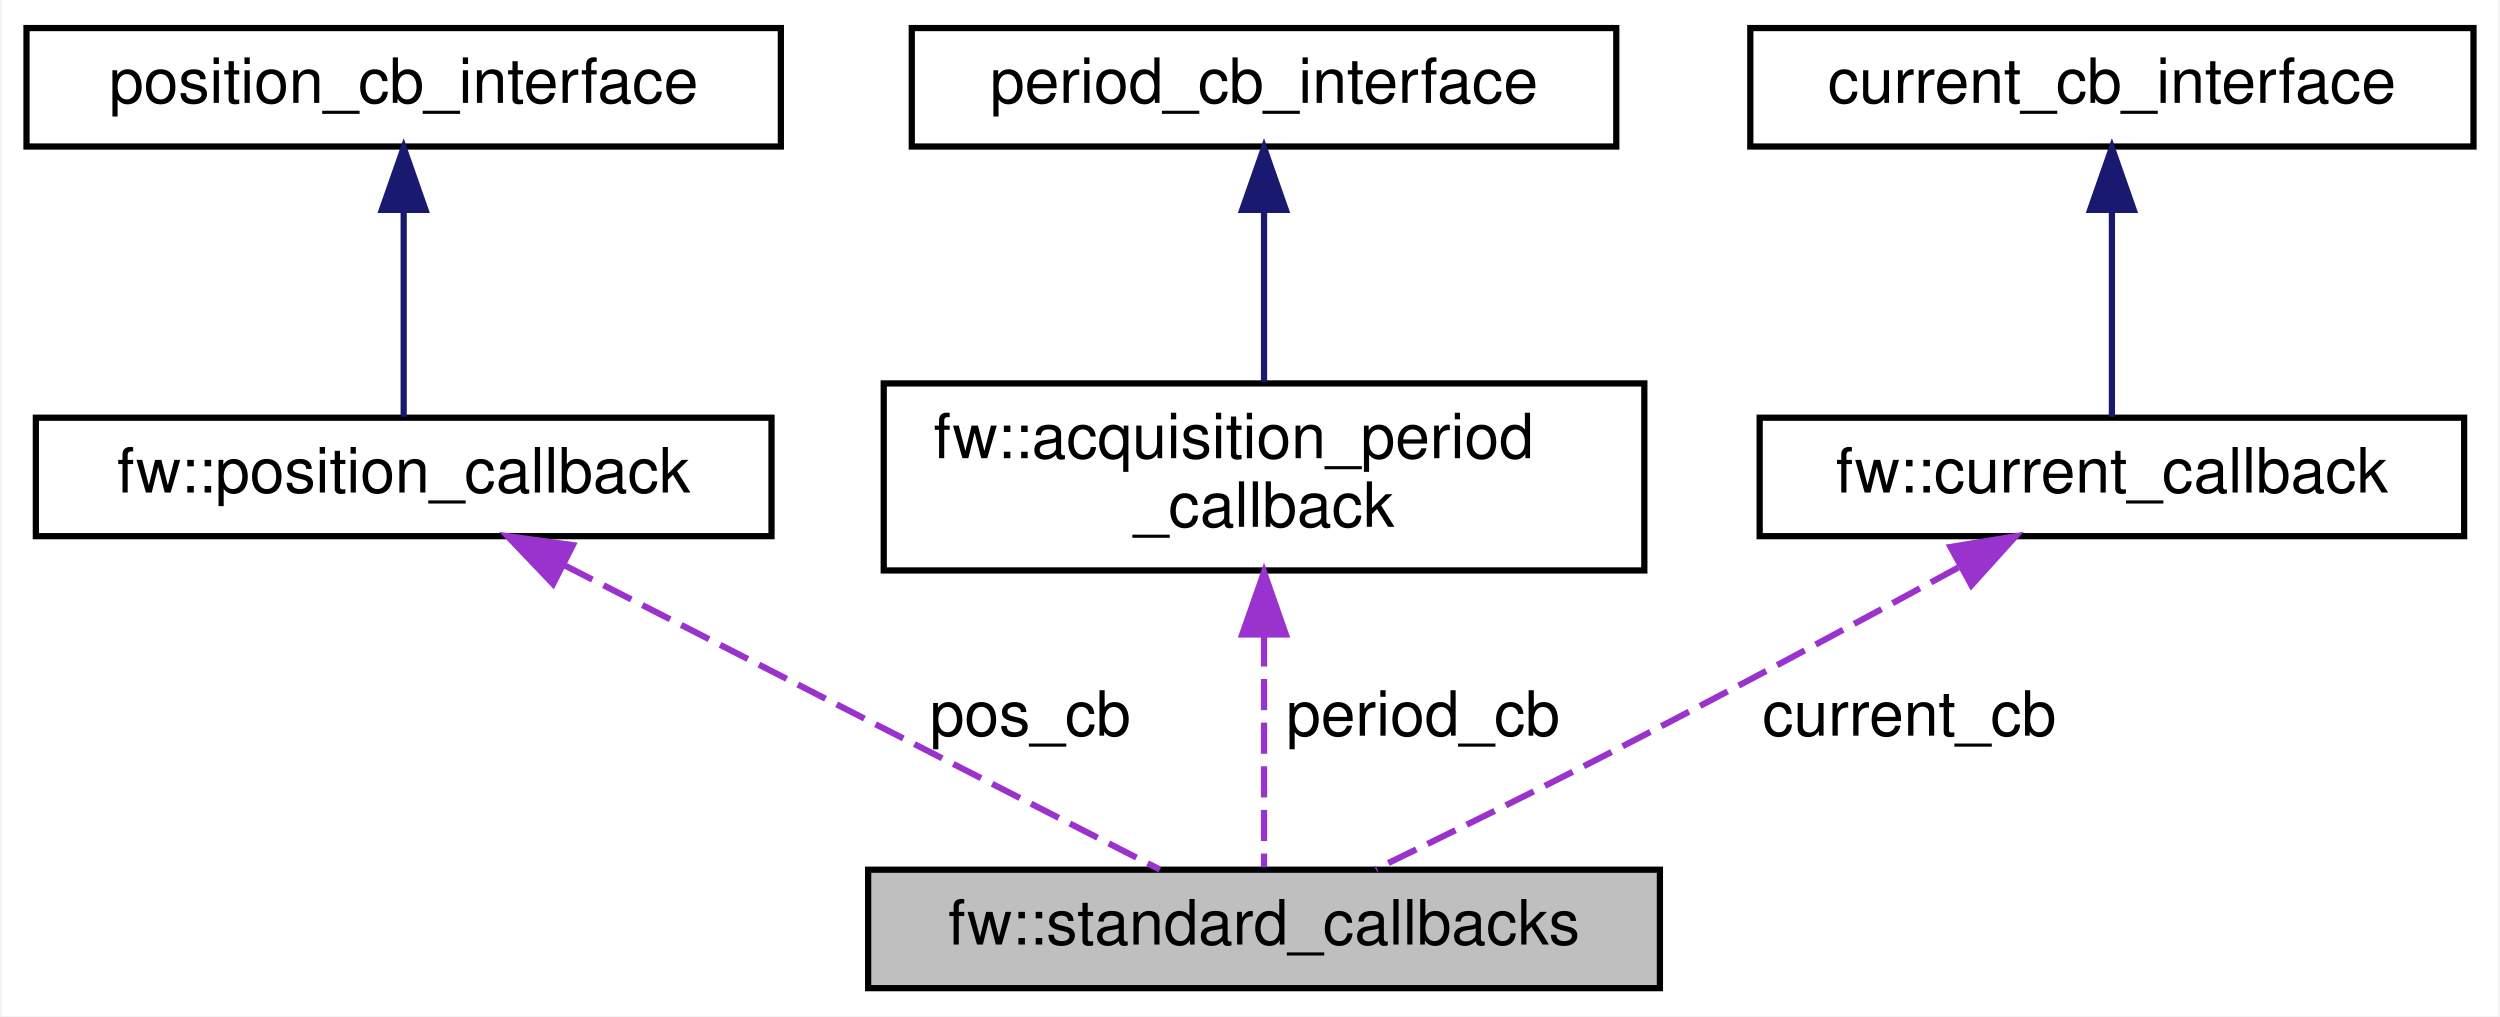
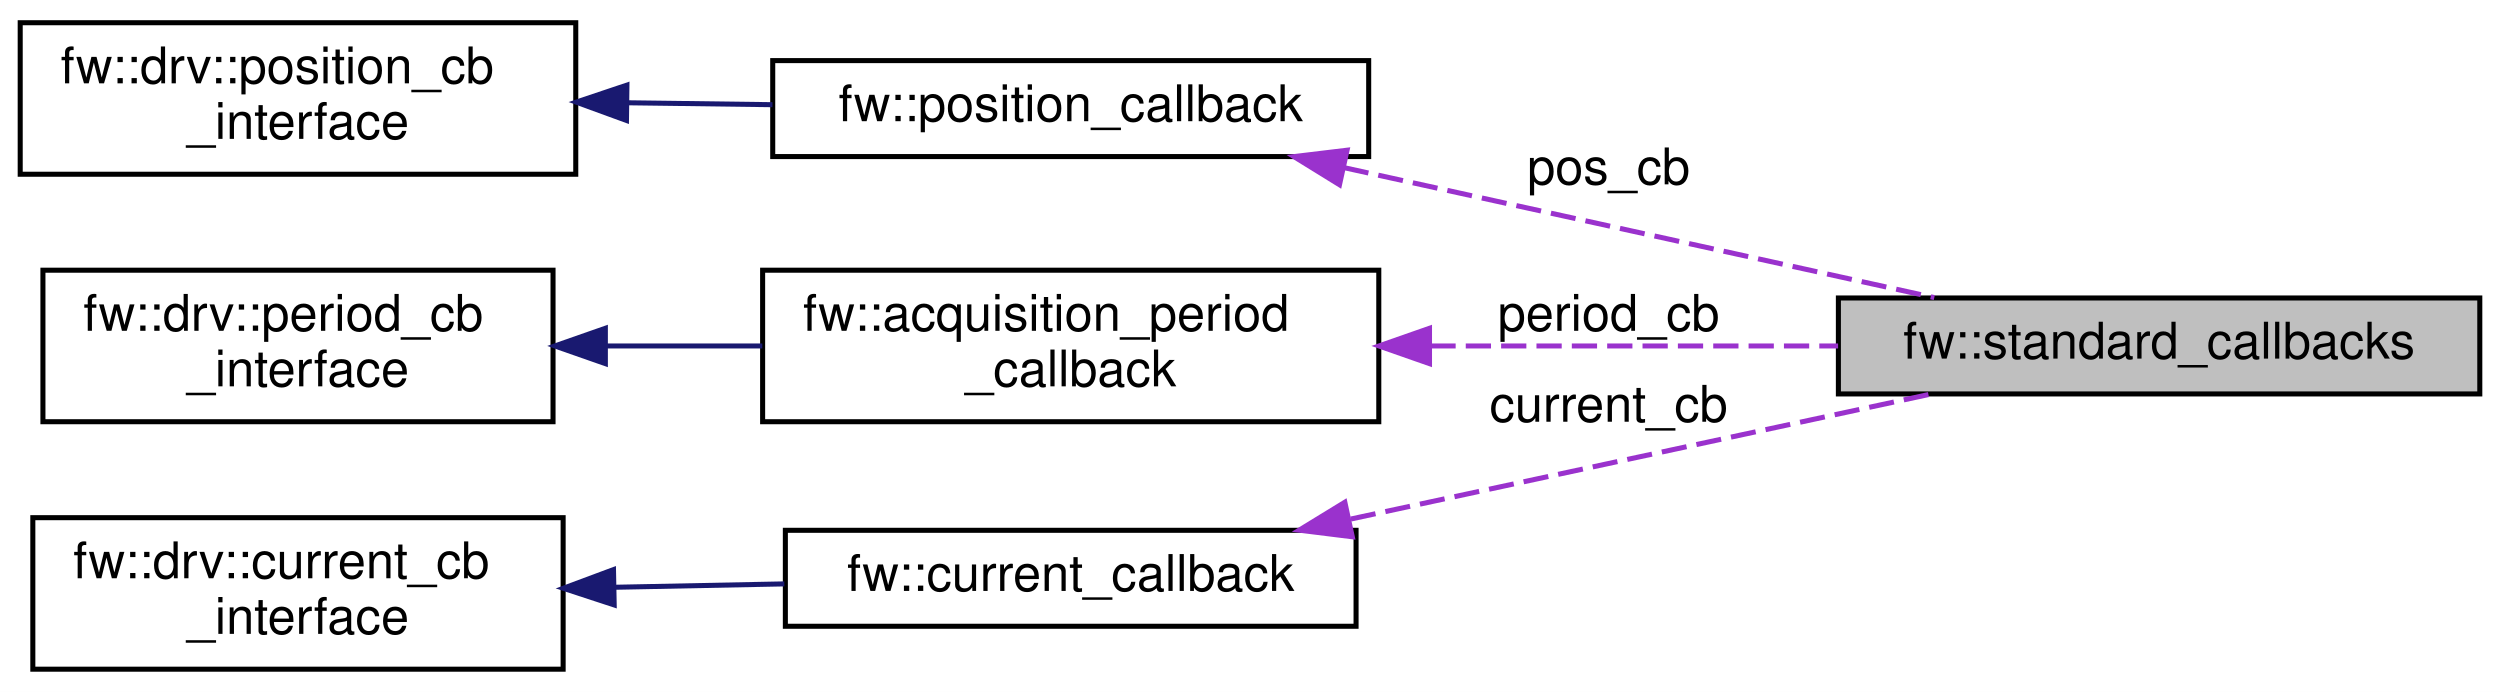
- <svg xmlns="http://www.w3.org/2000/svg" xmlns:xlink="http://www.w3.org/1999/xlink" width="401pt" height="163pt" viewBox="0.00 0.00 400.50 163.00">
-   <g id="graph0" class="graph" transform="scale(1 1) rotate(0) translate(4 159)">
-     <polygon fill="white" stroke="transparent" points="-4,4 -4,-159 396.5,-159 396.5,4 -4,4" />
+ <svg xmlns="http://www.w3.org/2000/svg" xmlns:xlink="http://www.w3.org/1999/xlink" width="495pt" height="137pt" viewBox="0.00 0.00 495.00 137.00">
+   <g id="graph0" class="graph" transform="scale(1 1) rotate(0) translate(4 133)">
+     <polygon fill="white" stroke="transparent" points="-4,4 -4,-133 491,-133 491,4 -4,4" />
    <g id="node1" class="node">
      <g id="a_node1">
        <a xlink:title=" ">
-           <polygon fill="#bfbfbf" stroke="black" points="135,-0.5 135,-19.5 262,-19.5 262,-0.5 135,-0.5" />
-           <text text-anchor="middle" x="198.5" y="-7.5" font-family="Helvetica,sans-Serif" font-size="10.00">fw::standard_callbacks</text>
+           <polygon fill="#bfbfbf" stroke="black" points="360,-55 360,-74 487,-74 487,-55 360,-55" />
+           <text text-anchor="middle" x="423.5" y="-62" font-family="Helvetica,sans-Serif" font-size="10.00">fw::standard_callbacks</text>
        </a>
      </g>
    </g>
    <g id="node2" class="node">
      <g id="a_node2">
        <a xlink:href="classfw_1_1position__callback.html" target="_top" xlink:title=" ">
-           <polygon fill="white" stroke="black" points="1.5,-73 1.5,-92 119.5,-92 119.5,-73 1.5,-73" />
-           <text text-anchor="middle" x="60.5" y="-80" font-family="Helvetica,sans-Serif" font-size="10.00">fw::position_callback</text>
+           <polygon fill="white" stroke="black" points="149,-102 149,-121 267,-121 267,-102 149,-102" />
+           <text text-anchor="middle" x="208" y="-109" font-family="Helvetica,sans-Serif" font-size="10.00">fw::position_callback</text>
        </a>
      </g>
    </g>
    <g id="edge1" class="edge">
-       <path fill="none" stroke="#9a32cd" stroke-dasharray="5,2" d="M86.32,-68.31C114.27,-54.03 158.04,-31.67 181.79,-19.53" />
-       <polygon fill="#9a32cd" stroke="#9a32cd" points="84.46,-65.33 77.15,-73 87.64,-71.56 84.46,-65.33" />
-       <text text-anchor="middle" x="161" y="-41" font-family="Helvetica,sans-Serif" font-size="10.00"> pos_cb</text>
+       <path fill="none" stroke="#9a32cd" stroke-dasharray="5,2" d="M262.06,-99.82C298.09,-91.89 345.17,-81.52 378.99,-74.08" />
+       <polygon fill="#9a32cd" stroke="#9a32cd" points="261.22,-96.42 252.2,-101.99 262.72,-103.26 261.22,-96.42" />
+       <text text-anchor="middle" x="314.5" y="-96.5" font-family="Helvetica,sans-Serif" font-size="10.00"> pos_cb</text>
    </g>
    <g id="node3" class="node">
      <g id="a_node3">
-         <a xlink:href="classposition__cb__interface.html" target="_top" xlink:title=" ">
-           <polygon fill="white" stroke="black" points="0,-135.5 0,-154.5 121,-154.5 121,-135.5 0,-135.5" />
-           <text text-anchor="middle" x="60.5" y="-142.5" font-family="Helvetica,sans-Serif" font-size="10.00">position_cb_interface</text>
+         <a xlink:href="classfw_1_1drv_1_1position__cb__interface.html" target="_top" xlink:title=" ">
+           <polygon fill="white" stroke="black" points="0,-98.5 0,-128.5 110,-128.5 110,-98.5 0,-98.5" />
+           <text text-anchor="start" x="8" y="-116.5" font-family="Helvetica,sans-Serif" font-size="10.00">fw::drv::position_cb</text>
+           <text text-anchor="middle" x="55" y="-105.5" font-family="Helvetica,sans-Serif" font-size="10.00">_interface</text>
        </a>
      </g>
    </g>
    <g id="edge2" class="edge">
-       <path fill="none" stroke="midnightblue" d="M60.5,-125C60.5,-114 60.5,-100.68 60.5,-92.15" />
-       <polygon fill="midnightblue" stroke="midnightblue" points="57,-125.33 60.5,-135.33 64,-125.33 57,-125.33" />
+       <path fill="none" stroke="midnightblue" d="M120.29,-112.65C129.81,-112.52 139.57,-112.39 148.95,-112.27" />
+       <polygon fill="midnightblue" stroke="midnightblue" points="120.04,-109.15 110.09,-112.78 120.13,-116.15 120.04,-109.15" />
    </g>
    <g id="node4" class="node">
      <g id="a_node4">
        <a xlink:href="classfw_1_1acquisition__period__callback.html" target="_top" xlink:title=" ">
-           <polygon fill="white" stroke="black" points="137.5,-67.5 137.5,-97.5 259.5,-97.5 259.5,-67.5 137.5,-67.5" />
-           <text text-anchor="start" x="145.5" y="-85.5" font-family="Helvetica,sans-Serif" font-size="10.00">fw::acquisition_period</text>
-           <text text-anchor="middle" x="198.5" y="-74.5" font-family="Helvetica,sans-Serif" font-size="10.00">_callback</text>
+           <polygon fill="white" stroke="black" points="147,-49.5 147,-79.5 269,-79.5 269,-49.5 147,-49.5" />
+           <text text-anchor="start" x="155" y="-67.5" font-family="Helvetica,sans-Serif" font-size="10.00">fw::acquisition_period</text>
+           <text text-anchor="middle" x="208" y="-56.5" font-family="Helvetica,sans-Serif" font-size="10.00">_callback</text>
        </a>
      </g>
    </g>
    <g id="edge3" class="edge">
-       <path fill="none" stroke="#9a32cd" stroke-dasharray="5,2" d="M198.5,-57.09C198.5,-44.21 198.5,-29.2 198.5,-19.89" />
-       <polygon fill="#9a32cd" stroke="#9a32cd" points="195,-57.23 198.5,-67.23 202,-57.23 195,-57.23" />
-       <text text-anchor="middle" x="224" y="-41" font-family="Helvetica,sans-Serif" font-size="10.00"> period_cb</text>
+       <path fill="none" stroke="#9a32cd" stroke-dasharray="5,2" d="M279.22,-64.5C305.27,-64.5 334.62,-64.5 359.94,-64.5" />
+       <polygon fill="#9a32cd" stroke="#9a32cd" points="279.04,-61 269.04,-64.5 279.04,-68 279.04,-61" />
+       <text text-anchor="middle" x="314.5" y="-67.5" font-family="Helvetica,sans-Serif" font-size="10.00"> period_cb</text>
    </g>
    <g id="node5" class="node">
      <g id="a_node5">
-         <a xlink:href="classperiod__cb__interface.html" target="_top" xlink:title=" ">
-           <polygon fill="white" stroke="black" points="142,-135.5 142,-154.5 255,-154.5 255,-135.5 142,-135.5" />
-           <text text-anchor="middle" x="198.5" y="-142.5" font-family="Helvetica,sans-Serif" font-size="10.00">period_cb_interface</text>
+         <a xlink:href="classfw_1_1drv_1_1period__cb__interface.html" target="_top" xlink:title=" ">
+           <polygon fill="white" stroke="black" points="4.5,-49.5 4.5,-79.5 105.5,-79.5 105.5,-49.5 4.5,-49.5" />
+           <text text-anchor="start" x="12.5" y="-67.5" font-family="Helvetica,sans-Serif" font-size="10.00">fw::drv::period_cb</text>
+           <text text-anchor="middle" x="55" y="-56.5" font-family="Helvetica,sans-Serif" font-size="10.00">_interface</text>
        </a>
      </g>
    </g>
    <g id="edge4" class="edge">
-       <path fill="none" stroke="midnightblue" d="M198.5,-125.22C198.5,-116.36 198.5,-105.96 198.5,-97.76" />
-       <polygon fill="midnightblue" stroke="midnightblue" points="195,-125.33 198.5,-135.33 202,-125.33 195,-125.33" />
+       <path fill="none" stroke="midnightblue" d="M115.91,-64.5C126.12,-64.5 136.73,-64.5 146.94,-64.5" />
+       <polygon fill="midnightblue" stroke="midnightblue" points="115.86,-61 105.86,-64.5 115.86,-68 115.86,-61" />
    </g>
    <g id="node6" class="node">
      <g id="a_node6">
        <a xlink:href="classfw_1_1current__callback.html" target="_top" xlink:title=" ">
-           <polygon fill="white" stroke="black" points="278,-73 278,-92 391,-92 391,-73 278,-73" />
-           <text text-anchor="middle" x="334.5" y="-80" font-family="Helvetica,sans-Serif" font-size="10.00">fw::current_callback</text>
+           <polygon fill="white" stroke="black" points="151.5,-9 151.5,-28 264.5,-28 264.5,-9 151.5,-9" />
+           <text text-anchor="middle" x="208" y="-16" font-family="Helvetica,sans-Serif" font-size="10.00">fw::current_callback</text>
        </a>
      </g>
    </g>
    <g id="edge5" class="edge">
-       <path fill="none" stroke="#9a32cd" stroke-dasharray="5,2" d="M309.86,-67.97C293.88,-59.26 272.55,-47.79 253.5,-38 241.2,-31.68 227.21,-24.82 216.42,-19.59" />
-       <polygon fill="#9a32cd" stroke="#9a32cd" points="308.61,-71.27 319.06,-72.99 311.96,-65.13 308.61,-71.27" />
-       <text text-anchor="middle" x="302" y="-41" font-family="Helvetica,sans-Serif" font-size="10.00"> current_cb</text>
+       <path fill="none" stroke="#9a32cd" stroke-dasharray="5,2" d="M263.46,-30.23C299.07,-37.91 344.98,-47.8 378.32,-54.98" />
+       <polygon fill="#9a32cd" stroke="#9a32cd" points="263.75,-26.72 253.24,-28.03 262.28,-33.56 263.75,-26.72" />
+       <text text-anchor="middle" x="314.5" y="-49.5" font-family="Helvetica,sans-Serif" font-size="10.00"> current_cb</text>
    </g>
    <g id="node7" class="node">
      <g id="a_node7">
-         <a xlink:href="classcurrent__cb__interface.html" target="_top" xlink:title=" ">
-           <polygon fill="white" stroke="black" points="276.5,-135.5 276.5,-154.5 392.5,-154.5 392.5,-135.5 276.5,-135.5" />
-           <text text-anchor="middle" x="334.5" y="-142.5" font-family="Helvetica,sans-Serif" font-size="10.00">current_cb_interface</text>
+         <a xlink:href="classfw_1_1drv_1_1current__cb__interface.html" target="_top" xlink:title=" ">
+           <polygon fill="white" stroke="black" points="2.5,-0.5 2.5,-30.5 107.5,-30.5 107.5,-0.5 2.5,-0.5" />
+           <text text-anchor="start" x="10.5" y="-18.5" font-family="Helvetica,sans-Serif" font-size="10.00">fw::drv::current_cb</text>
+           <text text-anchor="middle" x="55" y="-7.5" font-family="Helvetica,sans-Serif" font-size="10.00">_interface</text>
        </a>
      </g>
    </g>
    <g id="edge6" class="edge">
-       <path fill="none" stroke="midnightblue" d="M334.5,-125C334.5,-114 334.5,-100.68 334.5,-92.15" />
-       <polygon fill="midnightblue" stroke="midnightblue" points="331,-125.33 334.5,-135.33 338,-125.33 331,-125.33" />
+       <path fill="none" stroke="midnightblue" d="M117.63,-16.72C128.77,-16.95 140.34,-17.18 151.3,-17.39" />
+       <polygon fill="midnightblue" stroke="midnightblue" points="117.61,-13.22 107.54,-16.52 117.47,-20.22 117.61,-13.22" />
    </g>
  </g>
</svg>
